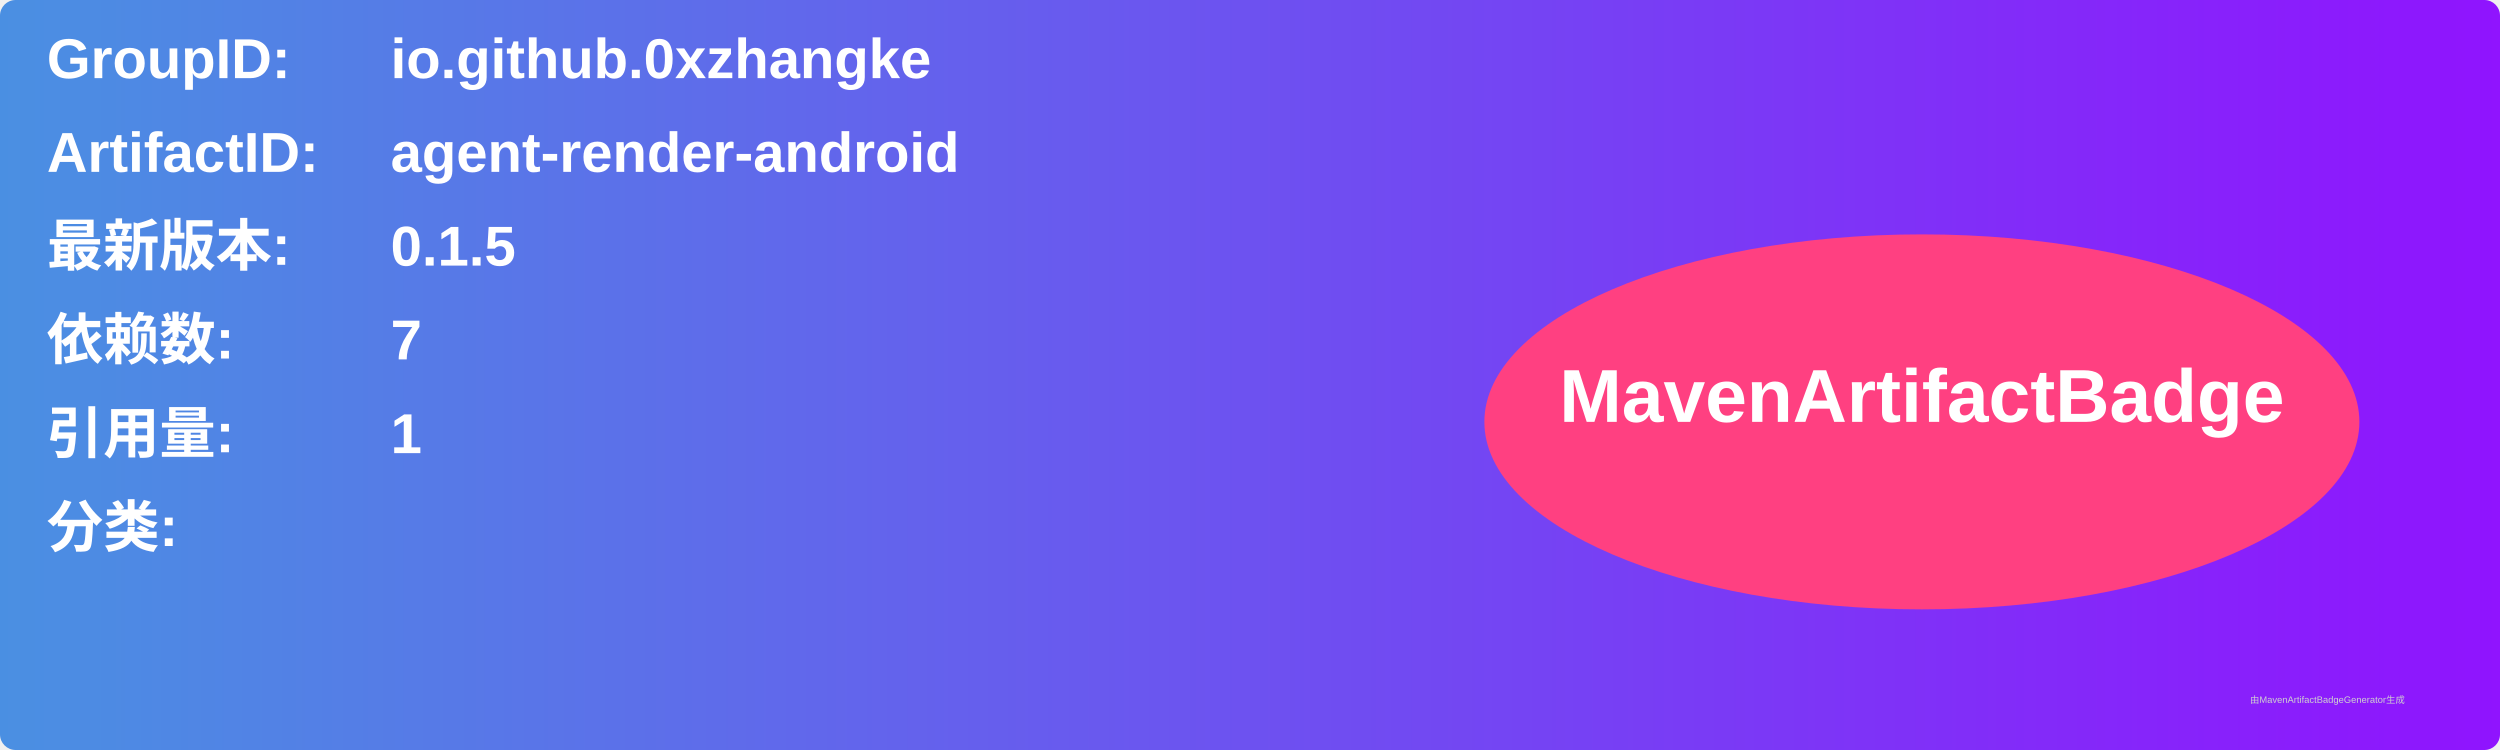
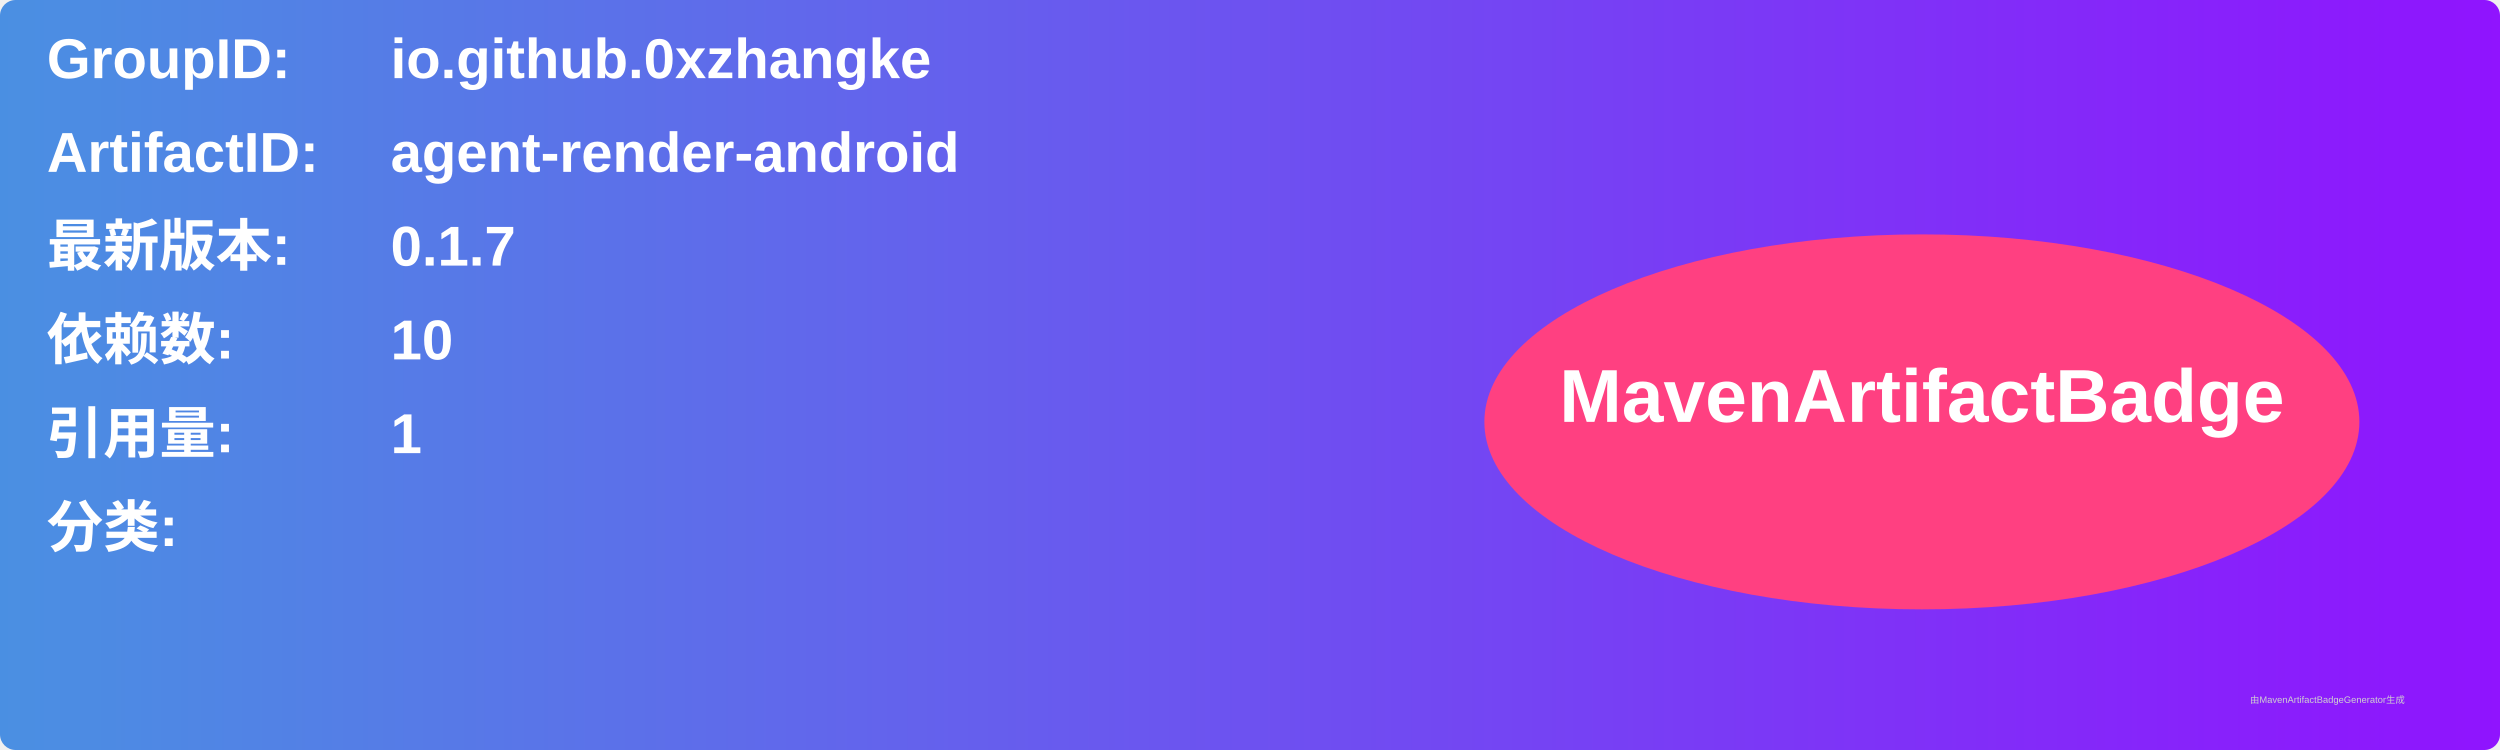
<svg xmlns="http://www.w3.org/2000/svg" width="800" height="240" viewBox="0 0 800 240">
  <linearGradient id="grad" x1="0%" y1="0%" x2="100%" y2="0%">
    <stop offset="0%" stop-color="#4a90e2" />
    <stop offset="100%" stop-color="#9013fe" />
  </linearGradient>
  <rect width="100%" height="100%" rx="5" ry="5" fill="url(#grad)" />
  <g transform="translate(15, 15)">
    <text x="0" y="10" font-family="Arial" font-size="18" fill="white" font-weight="bold" width="260">GroupID:</text>
    <text x="110" y="10" font-family="Arial" font-size="18" fill="white" font-weight="bold" width="460">io.github.0xzhangke</text>
    <text x="0" y="40" font-family="Arial" font-size="18" fill="white" font-weight="bold" width="260">ArtifactID:</text>
    <text x="110" y="40" font-family="Arial" font-size="18" fill="white" font-weight="bold" width="460">agent-render-android</text>
    <text x="0" y="70" font-family="Arial" font-size="18" fill="white" font-weight="bold">最新版本:</text>
    <text x="110" y="70" font-family="Arial" font-size="18" fill="white" font-weight="bold">
-       <tspan font-weight="bold">0.1.5</tspan>
+       <tspan font-weight="bold">0.1.7</tspan>
    </text>
    <text x="0" y="100" font-family="Arial" font-size="18" fill="white" font-weight="bold">依赖数: </text>
    <text x="110" y="100" font-family="Arial" font-size="18" fill="white">
-       <tspan font-weight="bold">7</tspan>
+       <tspan font-weight="bold">10</tspan>
    </text>
    <text x="0" y="130" font-family="Arial" font-size="18" fill="white" font-weight="bold">引用量: </text>
    <text x="110" y="130" font-family="Arial" font-size="18" fill="white">
      <tspan font-weight="bold">1</tspan>
    </text>
    <text x="0" y="160" font-family="Arial" font-size="18" fill="white" font-weight="bold">分类:</text>
    <text x="10" y="190" font-family="Arial" font-size="10" fill="white">
      <tspan font-weight="bold" />
    </text>
    <ellipse cx="600" cy="120" rx="140" ry="60" fill="#ff4081" />
    <text x="600" y="120" text-anchor="middle" font-family="Arial" font-size="24" fill="white" font-weight="bold">MavenArtifactBadge</text>
  </g>
  <text x="720" y="225" font-family="Arial" font-size="3" fill="#d0d0d0">由MavenArtifactBadgeGenerator生成</text>
</svg>
